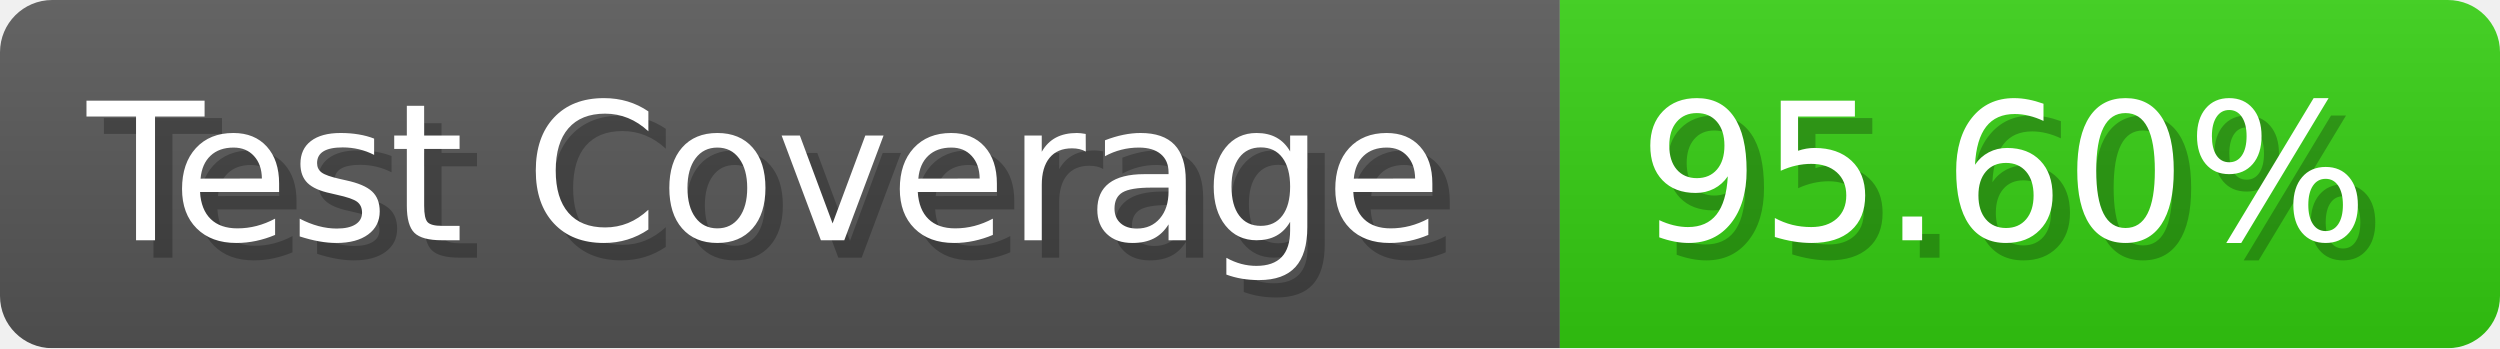
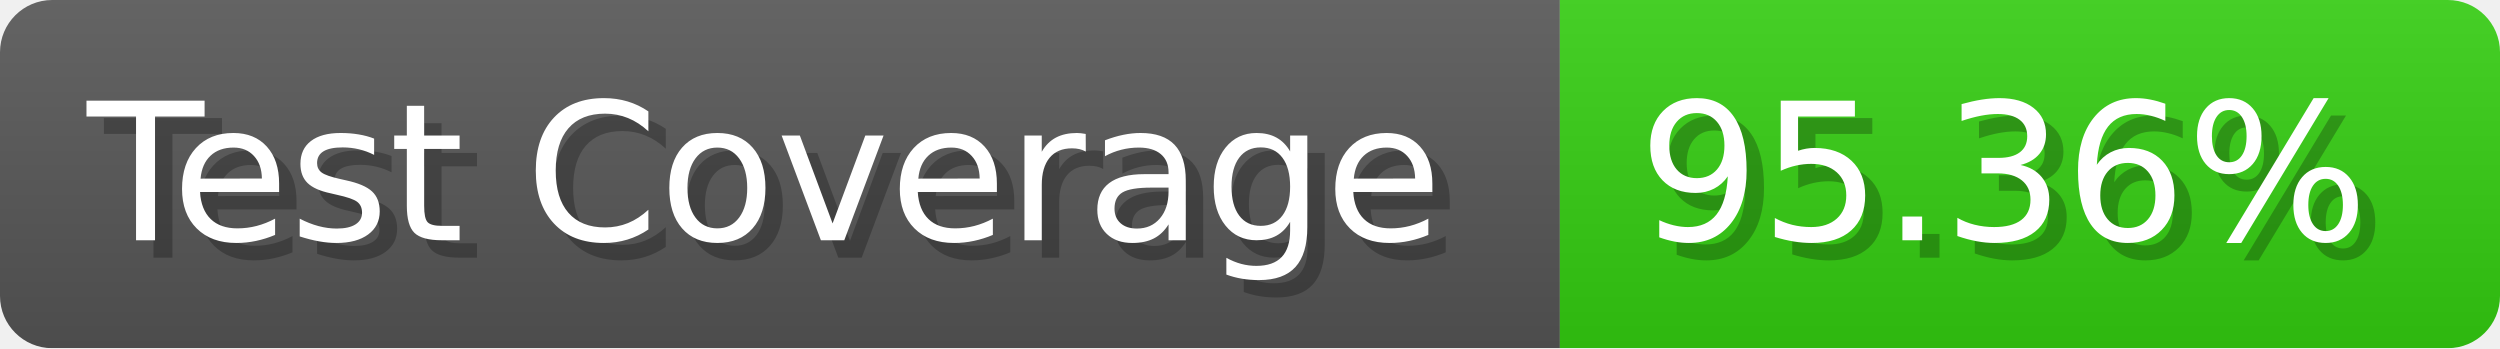
- <svg xmlns="http://www.w3.org/2000/svg" width="143.6" height="20" viewBox="0 0 1436 200" role="img" aria-label="Test Coverage: 95.60%">
+ <svg xmlns="http://www.w3.org/2000/svg" width="143.6" height="20" viewBox="0 0 1436 200" role="img" aria-label="Test Coverage: 95.36%">
  <linearGradient id="a" x2="0" y2="100%">
    <stop offset="0" stop-opacity=".1" stop-color="#EEE" />
    <stop offset="1" stop-opacity=".1" />
  </linearGradient>
  <mask id="m">
    <rect width="1436" height="200" rx="30" fill="#FFF" />
  </mask>
  <g mask="url(#m)">
    <rect width="896" height="200" fill="#555" />
    <rect width="540" height="200" fill="#3C1" x="896" />
    <rect width="1436" height="200" fill="url(#a)" />
  </g>
  <g aria-hidden="true" fill="#fff" text-anchor="start" font-family="Verdana,DejaVu Sans,sans-serif" font-size="110">
    <text x="60" y="148" textLength="796" fill="#000" opacity="0.25">Test Coverage</text>
    <text x="50" y="138" textLength="796">Test Coverage</text>
-     <text x="951" y="148" textLength="440" fill="#000" opacity="0.25">95.60%</text>
-     <text x="941" y="138" textLength="440">95.60%</text>
+     <text x="951" y="148" textLength="440" fill="#000" opacity="0.25">95.36%</text>
+     <text x="941" y="138" textLength="440">95.36%</text>
  </g>
</svg>
